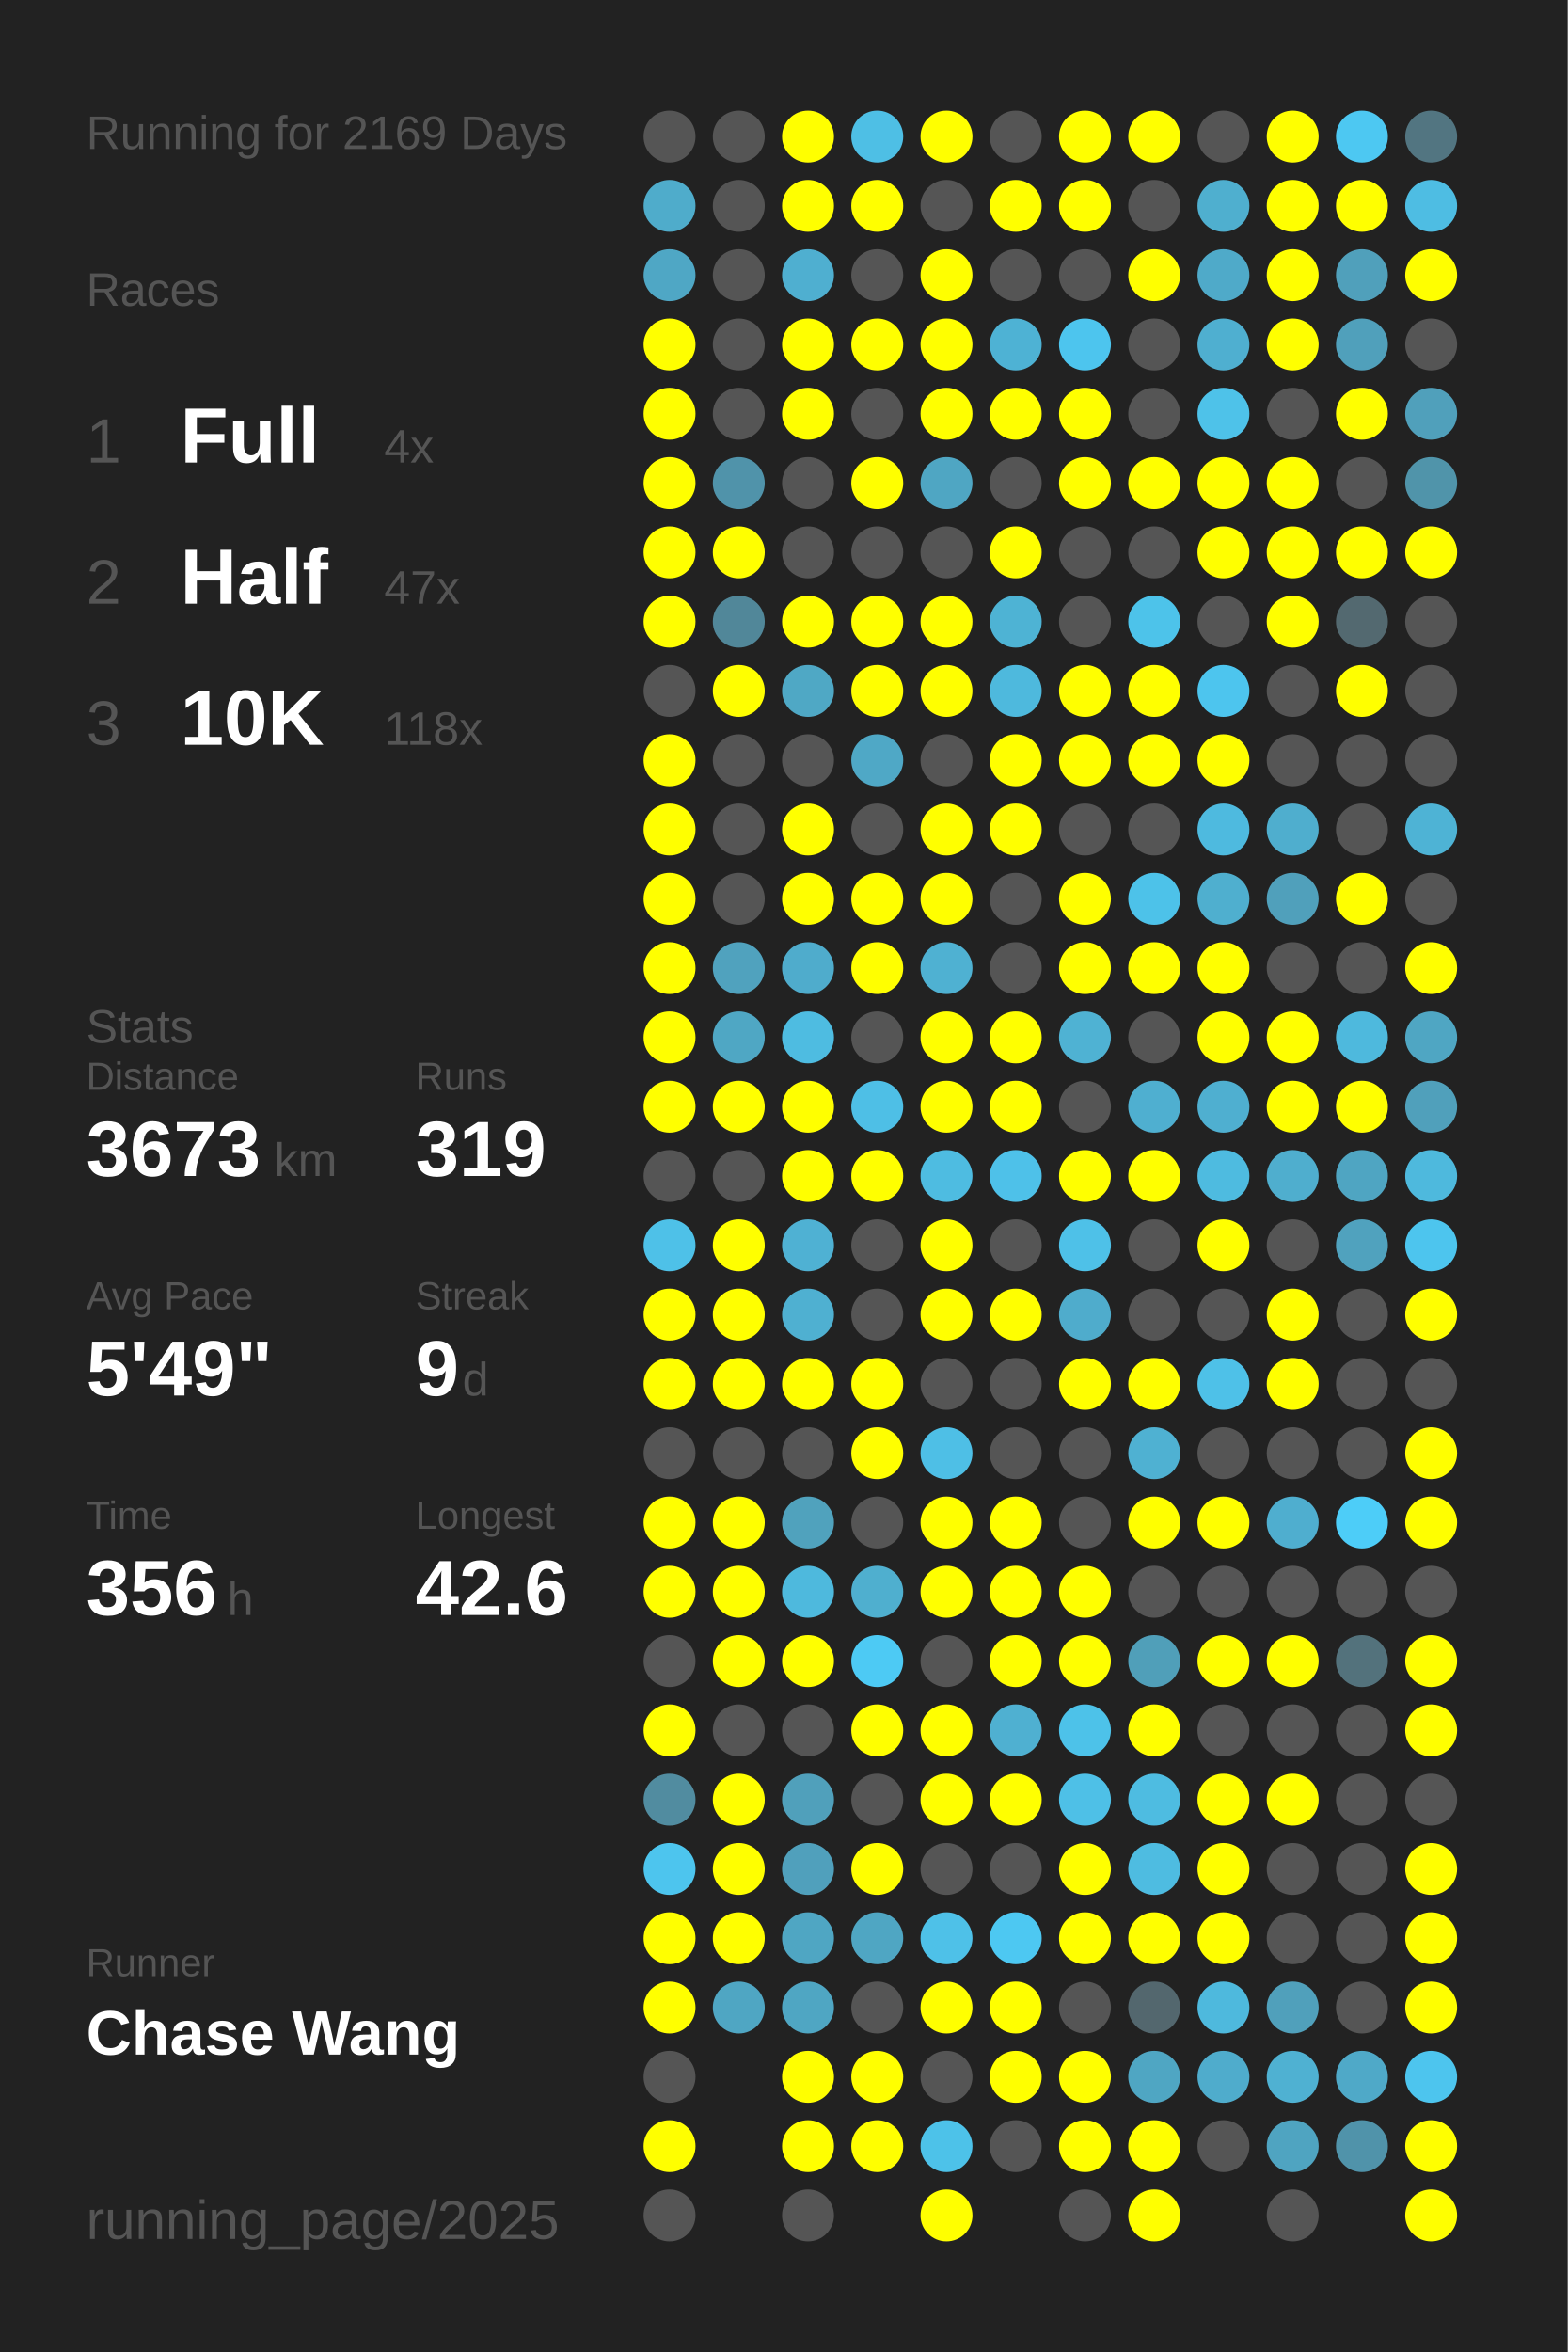
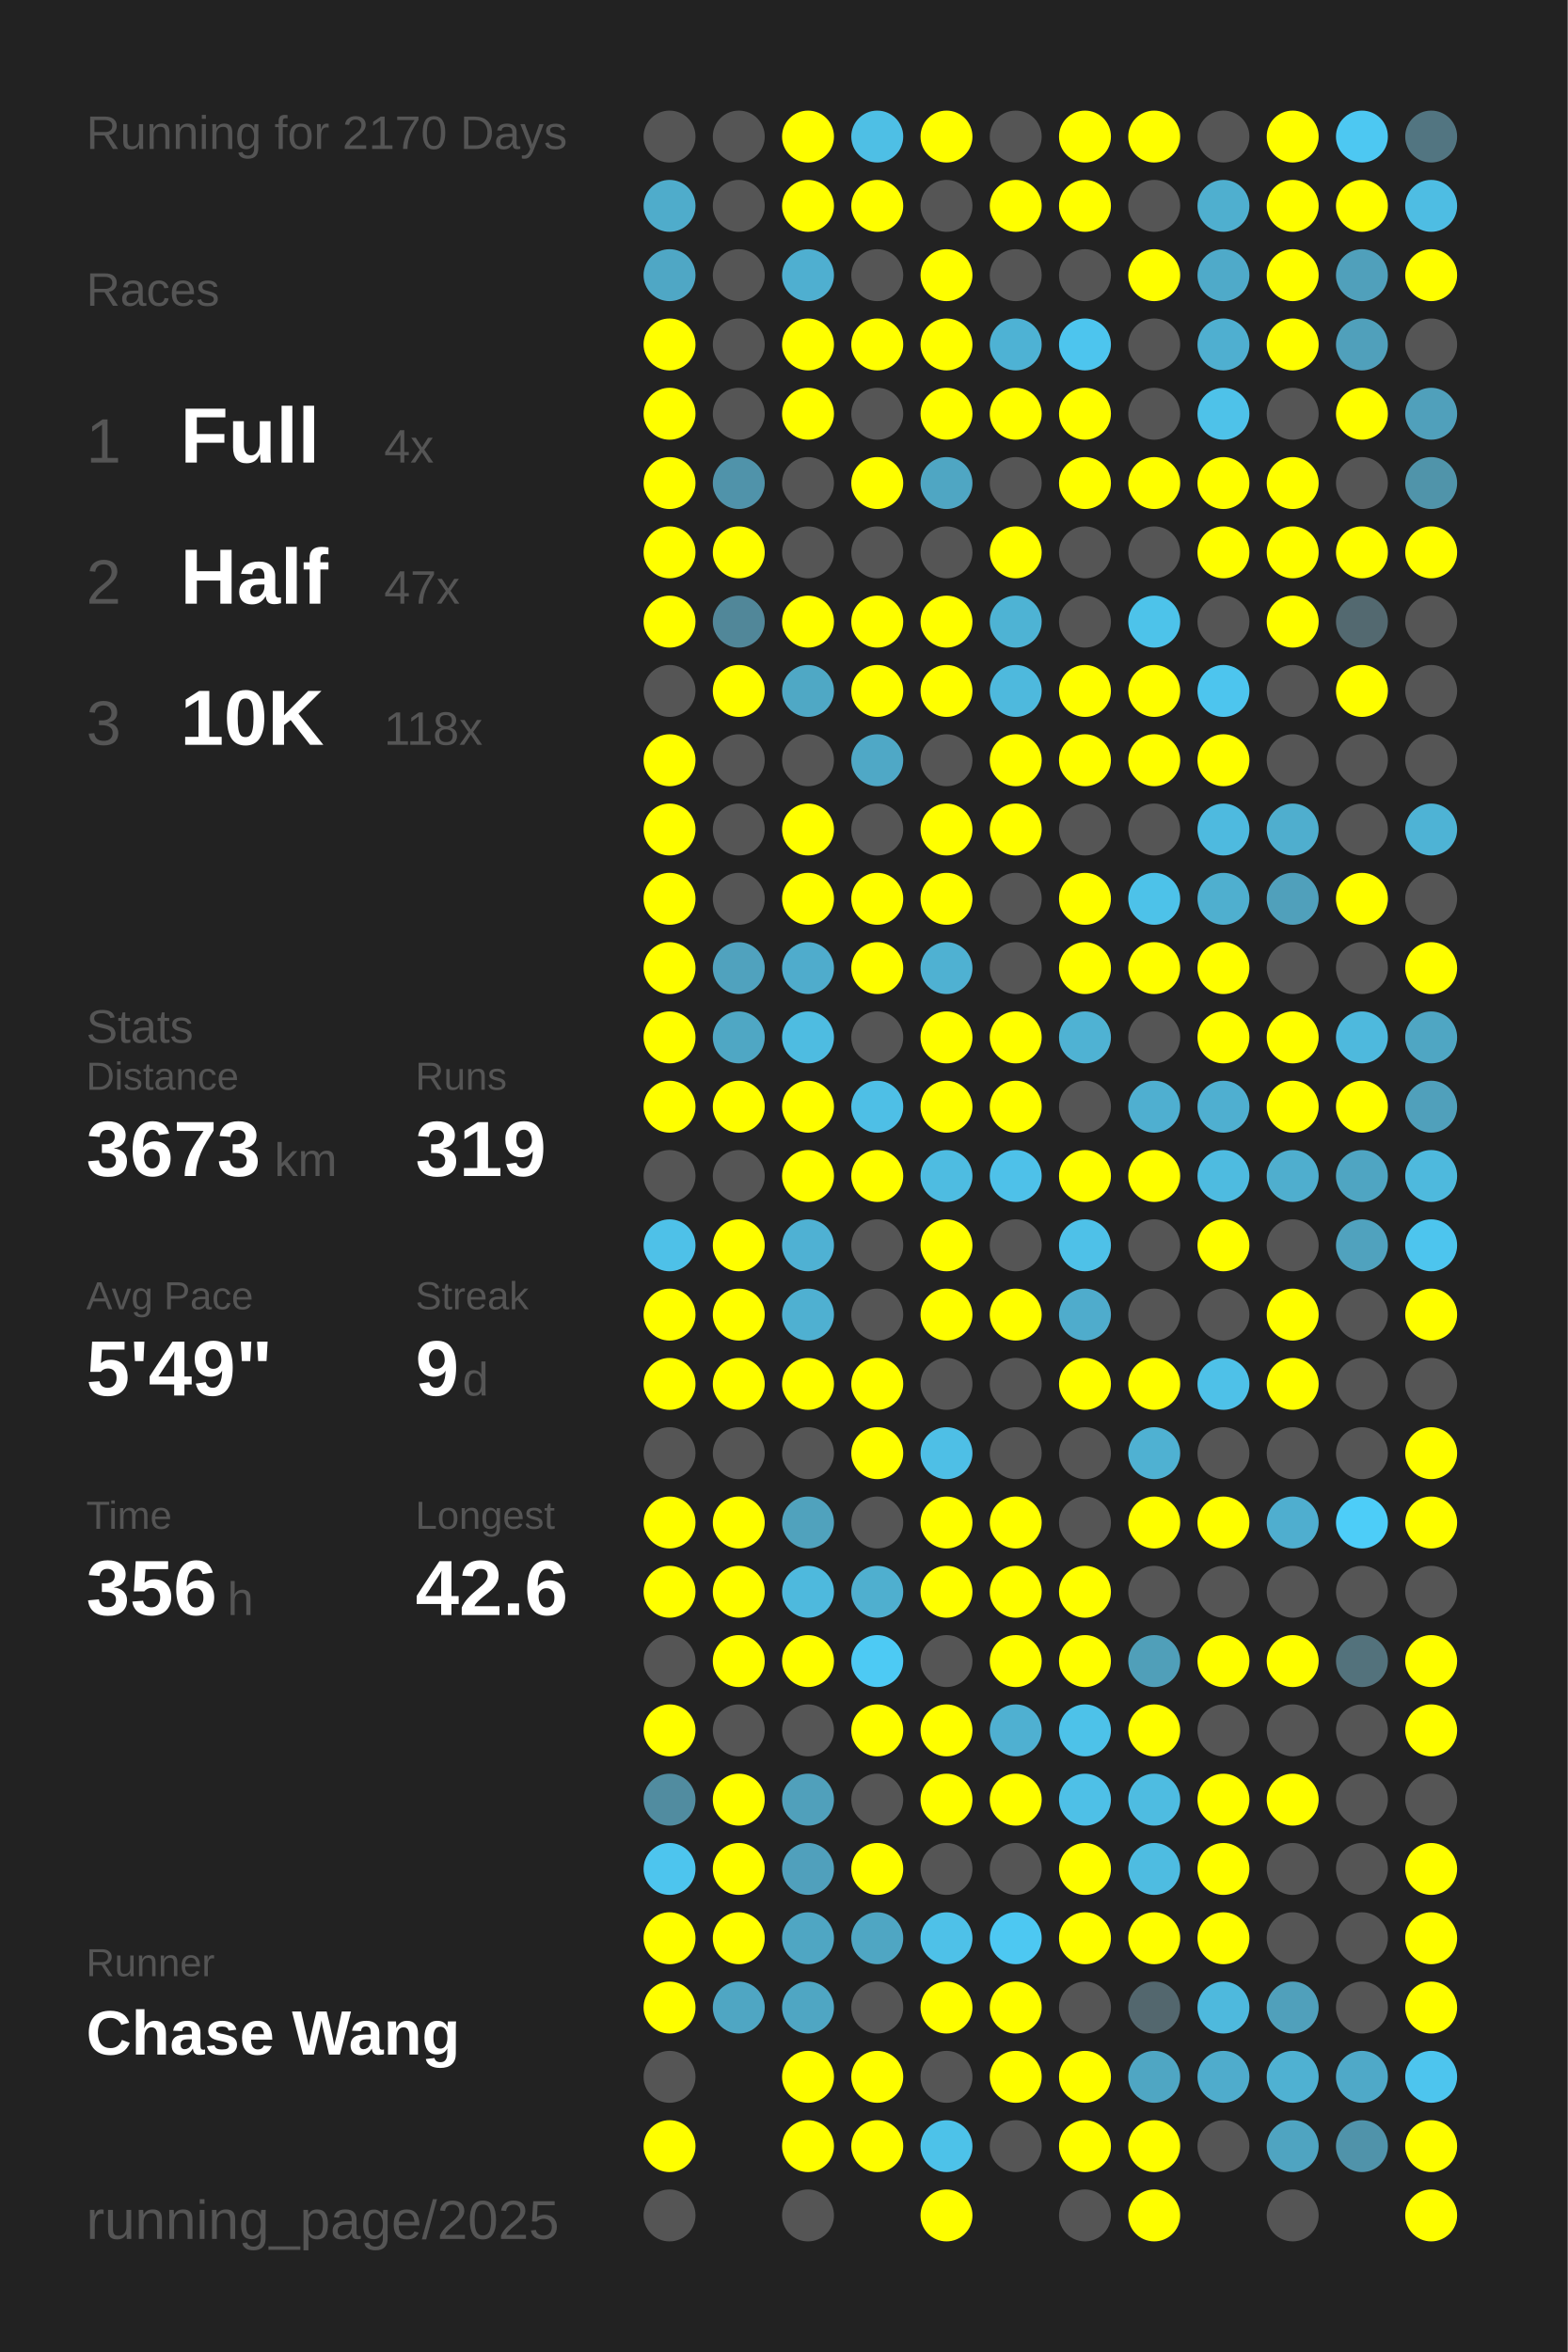
<svg xmlns="http://www.w3.org/2000/svg" baseProfile="full" height="300mm" version="1.1" viewBox="0,0,200,300" width="200mm">
  <defs />
  <rect fill="#222222" height="300" width="200" x="0" y="0" />
-   <text fill="#555555" style="font-size:6px; font-family:Arial;" x="11" y="19">Running for 2169 Days</text>
+   <text fill="#555555" style="font-size:6px; font-family:Arial;" x="11" y="19">Running for 2170 Days</text>
  <text fill="#555555" style="font-size:6px; font-family:Arial;" x="11" y="39">Races</text>
  <text fill="#555555" style="font-size:8px; font-family:Arial;" x="11" y="59">1</text>
  <text fill="#FFFFFF" style="font-size:10px; font-family:Arial; font-weight:bold;" x="23" y="59">Full</text>
  <text fill="#555555" style="font-size:6px; font-family:Arial;" x="49" y="59">4x</text>
  <text fill="#555555" style="font-size:8px; font-family:Arial;" x="11" y="77">2</text>
  <text fill="#FFFFFF" style="font-size:10px; font-family:Arial; font-weight:bold;" x="23" y="77">Half</text>
  <text fill="#555555" style="font-size:6px; font-family:Arial;" x="49" y="77">47x</text>
  <text fill="#555555" style="font-size:8px; font-family:Arial;" x="11" y="95">3</text>
  <text fill="#FFFFFF" style="font-size:10px; font-family:Arial; font-weight:bold;" x="23" y="95">10K</text>
  <text fill="#555555" style="font-size:6px; font-family:Arial;" x="49" y="95">118x</text>
  <text fill="#555555" style="font-size:6px; font-family:Arial;" x="11" y="133">Stats</text>
  <text fill="#555555" style="font-size:5px; font-family:Arial;" x="11" y="139">Distance</text>
  <text fill="#FFFFFF" style="font-size:10px; font-family:Arial; font-weight:bold;" x="11" y="150">3673</text>
  <text fill="#555555" style="font-size:6px; font-family:Arial;" x="35" y="150">km</text>
  <text fill="#555555" style="font-size:5px; font-family:Arial;" x="53" y="139">Runs</text>
  <text fill="#FFFFFF" style="font-size:10px; font-family:Arial; font-weight:bold;" x="53" y="150">319</text>
  <text fill="#555555" style="font-size:5px; font-family:Arial;" x="11" y="167">Avg Pace</text>
  <text fill="#FFFFFF" style="font-size:10px; font-family:Arial; font-weight:bold;" x="11" y="178">5'49"</text>
  <text fill="#555555" style="font-size:5px; font-family:Arial;" x="53" y="167">Streak</text>
  <text fill="#FFFFFF" style="font-size:10px; font-family:Arial; font-weight:bold;" x="53" y="178">9</text>
  <text fill="#555555" style="font-size:6px; font-family:Arial;" x="59" y="178">d</text>
  <text fill="#555555" style="font-size:5px; font-family:Arial;" x="11" y="195">Time</text>
  <text fill="#FFFFFF" style="font-size:10px; font-family:Arial; font-weight:bold;" x="11" y="206">356</text>
  <text fill="#555555" style="font-size:6px; font-family:Arial;" x="29" y="206">h</text>
  <text fill="#555555" style="font-size:5px; font-family:Arial;" x="53" y="195">Longest</text>
  <text fill="#FFFFFF" style="font-size:10px; font-family:Arial; font-weight:bold;" x="53" y="206">42.6</text>
  <text fill="#555555" style="font-size:5px; font-family:Arial;" x="11" y="252.065">Runner</text>
  <text fill="#FFFFFF" style="font-size:8px; font-family:Arial; font-weight:bold;" x="11" y="262.065">Chase Wang</text>
  <text fill="#555555" style="font-size:7px; font-family:Arial;" x="11" y="285.581">running_page/2025</text>
  <circle cx="85.417" cy="17.419" fill="#555555" r="3.312" />
  <circle cx="85.417" cy="26.258" fill="#4faccb" r="3.312" />
  <circle cx="85.417" cy="35.097" fill="#4fa7c5" r="3.312" />
  <circle cx="85.417" cy="43.935" fill="#FFFF00" r="3.312" />
  <circle cx="85.417" cy="52.774" fill="#FFFF00" r="3.312" />
  <circle cx="85.417" cy="61.613" fill="#FFFF00" r="3.312" />
  <circle cx="85.417" cy="70.452" fill="#FFFF00" r="3.312" />
  <circle cx="85.417" cy="79.29" fill="#FFFF00" r="3.312" />
  <circle cx="85.417" cy="88.129" fill="#555555" r="3.312" />
  <circle cx="85.417" cy="96.968" fill="#FFFF00" r="3.312" />
  <circle cx="85.417" cy="105.806" fill="#FFFF00" r="3.312" />
  <circle cx="85.417" cy="114.645" fill="#FFFF00" r="3.312" />
  <circle cx="85.417" cy="123.484" fill="#FFFF00" r="3.312" />
  <circle cx="85.417" cy="132.323" fill="#FFFF00" r="3.312" />
  <circle cx="85.417" cy="141.161" fill="#FFFF00" r="3.312" />
  <circle cx="85.417" cy="150" fill="#555555" r="3.312" />
  <circle cx="85.417" cy="158.839" fill="#4ec1e8" r="3.312" />
  <circle cx="85.417" cy="167.677" fill="#FFFF00" r="3.312" />
  <circle cx="85.417" cy="176.516" fill="#FFFF00" r="3.312" />
  <circle cx="85.417" cy="185.355" fill="#555555" r="3.312" />
  <circle cx="85.417" cy="194.194" fill="#FFFF00" r="3.312" />
  <circle cx="85.417" cy="203.032" fill="#FFFF00" r="3.312" />
  <circle cx="85.417" cy="211.871" fill="#555555" r="3.312" />
  <circle cx="85.417" cy="220.71" fill="#FFFF00" r="3.312" />
  <circle cx="85.417" cy="229.548" fill="#518ca0" r="3.312" />
  <circle cx="85.417" cy="238.387" fill="#4dc5ee" r="3.312" />
  <circle cx="85.417" cy="247.226" fill="#FFFF00" r="3.312" />
  <circle cx="85.417" cy="256.065" fill="#FFFF00" r="3.312" />
  <circle cx="85.417" cy="264.903" fill="#555555" r="3.312" />
  <circle cx="85.417" cy="273.742" fill="#FFFF00" r="3.312" />
  <circle cx="85.417" cy="282.581" fill="#555555" r="3.312" />
  <circle cx="94.25" cy="17.419" fill="#555555" r="3.312" />
  <circle cx="94.25" cy="26.258" fill="#555555" r="3.312" />
  <circle cx="94.25" cy="35.097" fill="#555555" r="3.312" />
  <circle cx="94.25" cy="43.935" fill="#555555" r="3.312" />
  <circle cx="94.25" cy="52.774" fill="#555555" r="3.312" />
  <circle cx="94.25" cy="61.613" fill="#5093aa" r="3.312" />
  <circle cx="94.25" cy="70.452" fill="#FFFF00" r="3.312" />
  <circle cx="94.25" cy="79.29" fill="#518799" r="3.312" />
  <circle cx="94.25" cy="88.129" fill="#FFFF00" r="3.312" />
  <circle cx="94.25" cy="96.968" fill="#555555" r="3.312" />
  <circle cx="94.25" cy="105.806" fill="#555555" r="3.312" />
  <circle cx="94.25" cy="114.645" fill="#555555" r="3.312" />
  <circle cx="94.25" cy="123.484" fill="#50a2be" r="3.312" />
  <circle cx="94.25" cy="132.323" fill="#4fa7c4" r="3.312" />
  <circle cx="94.25" cy="141.161" fill="#FFFF00" r="3.312" />
  <circle cx="94.25" cy="150" fill="#555555" r="3.312" />
  <circle cx="94.25" cy="158.839" fill="#FFFF00" r="3.312" />
  <circle cx="94.25" cy="167.677" fill="#FFFF00" r="3.312" />
  <circle cx="94.25" cy="176.516" fill="#FFFF00" r="3.312" />
  <circle cx="94.25" cy="185.355" fill="#555555" r="3.312" />
  <circle cx="94.25" cy="194.194" fill="#FFFF00" r="3.312" />
  <circle cx="94.25" cy="203.032" fill="#FFFF00" r="3.312" />
  <circle cx="94.25" cy="211.871" fill="#FFFF00" r="3.312" />
  <circle cx="94.25" cy="220.71" fill="#555555" r="3.312" />
  <circle cx="94.25" cy="229.548" fill="#FFFF00" r="3.312" />
  <circle cx="94.25" cy="238.387" fill="#FFFF00" r="3.312" />
  <circle cx="94.25" cy="247.226" fill="#FFFF00" r="3.312" />
  <circle cx="94.25" cy="256.065" fill="#4fa6c3" r="3.312" />
  <circle cx="103.083" cy="17.419" fill="#FFFF00" r="3.312" />
  <circle cx="103.083" cy="26.258" fill="#FFFF00" r="3.312" />
  <circle cx="103.083" cy="35.097" fill="#4fafd0" r="3.312" />
  <circle cx="103.083" cy="43.935" fill="#FFFF00" r="3.312" />
  <circle cx="103.083" cy="52.774" fill="#FFFF00" r="3.312" />
  <circle cx="103.083" cy="61.613" fill="#555555" r="3.312" />
  <circle cx="103.083" cy="70.452" fill="#555555" r="3.312" />
  <circle cx="103.083" cy="79.29" fill="#FFFF00" r="3.312" />
  <circle cx="103.083" cy="88.129" fill="#4fa8c5" r="3.312" />
  <circle cx="103.083" cy="96.968" fill="#555555" r="3.312" />
  <circle cx="103.083" cy="105.806" fill="#FFFF00" r="3.312" />
  <circle cx="103.083" cy="114.645" fill="#FFFF00" r="3.312" />
  <circle cx="103.083" cy="123.484" fill="#4faccc" r="3.312" />
  <circle cx="103.083" cy="132.323" fill="#4ebce1" r="3.312" />
  <circle cx="103.083" cy="141.161" fill="#FFFF00" r="3.312" />
  <circle cx="103.083" cy="150" fill="#FFFF00" r="3.312" />
  <circle cx="103.083" cy="158.839" fill="#4fb1d3" r="3.312" />
  <circle cx="103.083" cy="167.677" fill="#4fb0d1" r="3.312" />
  <circle cx="103.083" cy="176.516" fill="#FFFF00" r="3.312" />
  <circle cx="103.083" cy="185.355" fill="#555555" r="3.312" />
  <circle cx="103.083" cy="194.194" fill="#50a2bd" r="3.312" />
  <circle cx="103.083" cy="203.032" fill="#4eb9dd" r="3.312" />
  <circle cx="103.083" cy="211.871" fill="#FFFF00" r="3.312" />
  <circle cx="103.083" cy="220.71" fill="#555555" r="3.312" />
  <circle cx="103.083" cy="229.548" fill="#50a0bb" r="3.312" />
  <circle cx="103.083" cy="238.387" fill="#50a0bc" r="3.312" />
  <circle cx="103.083" cy="247.226" fill="#4fa6c3" r="3.312" />
  <circle cx="103.083" cy="256.065" fill="#4fa6c3" r="3.312" />
  <circle cx="103.083" cy="264.903" fill="#FFFF00" r="3.312" />
  <circle cx="103.083" cy="273.742" fill="#FFFF00" r="3.312" />
  <circle cx="103.083" cy="282.581" fill="#555555" r="3.312" />
  <circle cx="111.917" cy="17.419" fill="#4ebfe5" r="3.312" />
  <circle cx="111.917" cy="26.258" fill="#FFFF00" r="3.312" />
  <circle cx="111.917" cy="35.097" fill="#555555" r="3.312" />
  <circle cx="111.917" cy="43.935" fill="#FFFF00" r="3.312" />
  <circle cx="111.917" cy="52.774" fill="#555555" r="3.312" />
  <circle cx="111.917" cy="61.613" fill="#FFFF00" r="3.312" />
  <circle cx="111.917" cy="70.452" fill="#555555" r="3.312" />
  <circle cx="111.917" cy="79.29" fill="#FFFF00" r="3.312" />
  <circle cx="111.917" cy="88.129" fill="#FFFF00" r="3.312" />
  <circle cx="111.917" cy="96.968" fill="#4fa8c6" r="3.312" />
  <circle cx="111.917" cy="105.806" fill="#555555" r="3.312" />
  <circle cx="111.917" cy="114.645" fill="#FFFF00" r="3.312" />
  <circle cx="111.917" cy="123.484" fill="#FFFF00" r="3.312" />
  <circle cx="111.917" cy="132.323" fill="#555555" r="3.312" />
  <circle cx="111.917" cy="141.161" fill="#4ebfe6" r="3.312" />
  <circle cx="111.917" cy="150" fill="#FFFF00" r="3.312" />
  <circle cx="111.917" cy="158.839" fill="#555555" r="3.312" />
  <circle cx="111.917" cy="167.677" fill="#555555" r="3.312" />
  <circle cx="111.917" cy="176.516" fill="#FFFF00" r="3.312" />
  <circle cx="111.917" cy="185.355" fill="#FFFF00" r="3.312" />
  <circle cx="111.917" cy="194.194" fill="#555555" r="3.312" />
  <circle cx="111.917" cy="203.032" fill="#4fafcf" r="3.312" />
  <circle cx="111.917" cy="211.871" fill="#4dcaf4" r="3.312" />
  <circle cx="111.917" cy="220.71" fill="#FFFF00" r="3.312" />
  <circle cx="111.917" cy="229.548" fill="#555555" r="3.312" />
  <circle cx="111.917" cy="238.387" fill="#FFFF00" r="3.312" />
  <circle cx="111.917" cy="247.226" fill="#4fa6c3" r="3.312" />
  <circle cx="111.917" cy="256.065" fill="#555555" r="3.312" />
  <circle cx="111.917" cy="264.903" fill="#FFFF00" r="3.312" />
  <circle cx="111.917" cy="273.742" fill="#FFFF00" r="3.312" />
  <circle cx="120.75" cy="17.419" fill="#FFFF00" r="3.312" />
  <circle cx="120.75" cy="26.258" fill="#555555" r="3.312" />
  <circle cx="120.75" cy="35.097" fill="#FFFF00" r="3.312" />
  <circle cx="120.75" cy="43.935" fill="#FFFF00" r="3.312" />
  <circle cx="120.75" cy="52.774" fill="#FFFF00" r="3.312" />
  <circle cx="120.75" cy="61.613" fill="#4fa6c3" r="3.312" />
  <circle cx="120.75" cy="70.452" fill="#555555" r="3.312" />
  <circle cx="120.75" cy="79.29" fill="#FFFF00" r="3.312" />
  <circle cx="120.75" cy="88.129" fill="#FFFF00" r="3.312" />
  <circle cx="120.75" cy="96.968" fill="#555555" r="3.312" />
  <circle cx="120.75" cy="105.806" fill="#FFFF00" r="3.312" />
  <circle cx="120.75" cy="114.645" fill="#FFFF00" r="3.312" />
  <circle cx="120.75" cy="123.484" fill="#4fb1d2" r="3.312" />
  <circle cx="120.75" cy="132.323" fill="#FFFF00" r="3.312" />
  <circle cx="120.75" cy="141.161" fill="#FFFF00" r="3.312" />
  <circle cx="120.75" cy="150" fill="#4ebce1" r="3.312" />
  <circle cx="120.75" cy="158.839" fill="#FFFF00" r="3.312" />
  <circle cx="120.75" cy="167.677" fill="#FFFF00" r="3.312" />
  <circle cx="120.75" cy="176.516" fill="#555555" r="3.312" />
  <circle cx="120.75" cy="185.355" fill="#4ebfe6" r="3.312" />
  <circle cx="120.75" cy="194.194" fill="#FFFF00" r="3.312" />
  <circle cx="120.75" cy="203.032" fill="#FFFF00" r="3.312" />
  <circle cx="120.75" cy="211.871" fill="#555555" r="3.312" />
  <circle cx="120.75" cy="220.71" fill="#FFFF00" r="3.312" />
  <circle cx="120.75" cy="229.548" fill="#FFFF00" r="3.312" />
  <circle cx="120.75" cy="238.387" fill="#555555" r="3.312" />
  <circle cx="120.75" cy="247.226" fill="#4ec1e8" r="3.312" />
  <circle cx="120.75" cy="256.065" fill="#FFFF00" r="3.312" />
  <circle cx="120.75" cy="264.903" fill="#555555" r="3.312" />
  <circle cx="120.75" cy="273.742" fill="#4dc2e9" r="3.312" />
  <circle cx="120.75" cy="282.581" fill="#FFFF00" r="3.312" />
  <circle cx="129.583" cy="17.419" fill="#555555" r="3.312" />
  <circle cx="129.583" cy="26.258" fill="#FFFF00" r="3.312" />
  <circle cx="129.583" cy="35.097" fill="#555555" r="3.312" />
  <circle cx="129.583" cy="43.935" fill="#4eb2d4" r="3.312" />
  <circle cx="129.583" cy="52.774" fill="#FFFF00" r="3.312" />
  <circle cx="129.583" cy="61.613" fill="#555555" r="3.312" />
  <circle cx="129.583" cy="70.452" fill="#FFFF00" r="3.312" />
  <circle cx="129.583" cy="79.29" fill="#4eb3d4" r="3.312" />
  <circle cx="129.583" cy="88.129" fill="#4eb9dd" r="3.312" />
  <circle cx="129.583" cy="96.968" fill="#FFFF00" r="3.312" />
  <circle cx="129.583" cy="105.806" fill="#FFFF00" r="3.312" />
  <circle cx="129.583" cy="114.645" fill="#555555" r="3.312" />
  <circle cx="129.583" cy="123.484" fill="#555555" r="3.312" />
  <circle cx="129.583" cy="132.323" fill="#FFFF00" r="3.312" />
  <circle cx="129.583" cy="141.161" fill="#FFFF00" r="3.312" />
  <circle cx="129.583" cy="150" fill="#4ec1e9" r="3.312" />
  <circle cx="129.583" cy="158.839" fill="#555555" r="3.312" />
  <circle cx="129.583" cy="167.677" fill="#FFFF00" r="3.312" />
  <circle cx="129.583" cy="176.516" fill="#555555" r="3.312" />
  <circle cx="129.583" cy="185.355" fill="#555555" r="3.312" />
  <circle cx="129.583" cy="194.194" fill="#FFFF00" r="3.312" />
  <circle cx="129.583" cy="203.032" fill="#FFFF00" r="3.312" />
  <circle cx="129.583" cy="211.871" fill="#FFFF00" r="3.312" />
  <circle cx="129.583" cy="220.71" fill="#4fb0d1" r="3.312" />
  <circle cx="129.583" cy="229.548" fill="#FFFF00" r="3.312" />
  <circle cx="129.583" cy="238.387" fill="#555555" r="3.312" />
  <circle cx="129.583" cy="247.226" fill="#4dc8f2" r="3.312" />
  <circle cx="129.583" cy="256.065" fill="#FFFF00" r="3.312" />
  <circle cx="129.583" cy="264.903" fill="#FFFF00" r="3.312" />
  <circle cx="129.583" cy="273.742" fill="#555555" r="3.312" />
  <circle cx="138.417" cy="17.419" fill="#FFFF00" r="3.312" />
  <circle cx="138.417" cy="26.258" fill="#FFFF00" r="3.312" />
  <circle cx="138.417" cy="35.097" fill="#555555" r="3.312" />
  <circle cx="138.417" cy="43.935" fill="#4dc5ee" r="3.312" />
  <circle cx="138.417" cy="52.774" fill="#FFFF00" r="3.312" />
  <circle cx="138.417" cy="61.613" fill="#FFFF00" r="3.312" />
  <circle cx="138.417" cy="70.452" fill="#555555" r="3.312" />
  <circle cx="138.417" cy="79.29" fill="#555555" r="3.312" />
  <circle cx="138.417" cy="88.129" fill="#FFFF00" r="3.312" />
  <circle cx="138.417" cy="96.968" fill="#FFFF00" r="3.312" />
  <circle cx="138.417" cy="105.806" fill="#555555" r="3.312" />
  <circle cx="138.417" cy="114.645" fill="#FFFF00" r="3.312" />
  <circle cx="138.417" cy="123.484" fill="#FFFF00" r="3.312" />
  <circle cx="138.417" cy="132.323" fill="#4fb2d3" r="3.312" />
  <circle cx="138.417" cy="141.161" fill="#555555" r="3.312" />
  <circle cx="138.417" cy="150" fill="#FFFF00" r="3.312" />
  <circle cx="138.417" cy="158.839" fill="#4ec1e8" r="3.312" />
  <circle cx="138.417" cy="167.677" fill="#4faccc" r="3.312" />
  <circle cx="138.417" cy="176.516" fill="#FFFF00" r="3.312" />
  <circle cx="138.417" cy="185.355" fill="#555555" r="3.312" />
  <circle cx="138.417" cy="194.194" fill="#555555" r="3.312" />
  <circle cx="138.417" cy="203.032" fill="#FFFF00" r="3.312" />
  <circle cx="138.417" cy="211.871" fill="#FFFF00" r="3.312" />
  <circle cx="138.417" cy="220.71" fill="#4dc2e9" r="3.312" />
  <circle cx="138.417" cy="229.548" fill="#4ec0e7" r="3.312" />
  <circle cx="138.417" cy="238.387" fill="#FFFF00" r="3.312" />
  <circle cx="138.417" cy="247.226" fill="#FFFF00" r="3.312" />
  <circle cx="138.417" cy="256.065" fill="#555555" r="3.312" />
  <circle cx="138.417" cy="264.903" fill="#FFFF00" r="3.312" />
  <circle cx="138.417" cy="273.742" fill="#FFFF00" r="3.312" />
  <circle cx="138.417" cy="282.581" fill="#555555" r="3.312" />
  <circle cx="147.25" cy="17.419" fill="#FFFF00" r="3.312" />
  <circle cx="147.25" cy="26.258" fill="#555555" r="3.312" />
  <circle cx="147.25" cy="35.097" fill="#FFFF00" r="3.312" />
  <circle cx="147.25" cy="43.935" fill="#555555" r="3.312" />
  <circle cx="147.25" cy="52.774" fill="#555555" r="3.312" />
  <circle cx="147.25" cy="61.613" fill="#FFFF00" r="3.312" />
  <circle cx="147.25" cy="70.452" fill="#555555" r="3.312" />
  <circle cx="147.25" cy="79.29" fill="#4dc3ea" r="3.312" />
  <circle cx="147.25" cy="88.129" fill="#FFFF00" r="3.312" />
  <circle cx="147.25" cy="96.968" fill="#FFFF00" r="3.312" />
  <circle cx="147.25" cy="105.806" fill="#555555" r="3.312" />
  <circle cx="147.25" cy="114.645" fill="#4dc2e9" r="3.312" />
  <circle cx="147.25" cy="123.484" fill="#FFFF00" r="3.312" />
  <circle cx="147.25" cy="132.323" fill="#555555" r="3.312" />
  <circle cx="147.25" cy="141.161" fill="#4fafd0" r="3.312" />
  <circle cx="147.25" cy="150" fill="#FFFF00" r="3.312" />
  <circle cx="147.25" cy="158.839" fill="#555555" r="3.312" />
  <circle cx="147.25" cy="167.677" fill="#555555" r="3.312" />
  <circle cx="147.25" cy="176.516" fill="#FFFF00" r="3.312" />
  <circle cx="147.25" cy="185.355" fill="#4fb1d2" r="3.312" />
  <circle cx="147.25" cy="194.194" fill="#FFFF00" r="3.312" />
  <circle cx="147.25" cy="203.032" fill="#555555" r="3.312" />
  <circle cx="147.25" cy="211.871" fill="#509fb9" r="3.312" />
  <circle cx="147.25" cy="220.71" fill="#FFFF00" r="3.312" />
  <circle cx="147.25" cy="229.548" fill="#4ebce1" r="3.312" />
  <circle cx="147.25" cy="238.387" fill="#4ebce1" r="3.312" />
  <circle cx="147.25" cy="247.226" fill="#FFFF00" r="3.312" />
  <circle cx="147.25" cy="256.065" fill="#53676e" r="3.312" />
  <circle cx="147.25" cy="264.903" fill="#4fa6c3" r="3.312" />
  <circle cx="147.25" cy="273.742" fill="#FFFF00" r="3.312" />
  <circle cx="147.25" cy="282.581" fill="#FFFF00" r="3.312" />
  <circle cx="156.083" cy="17.419" fill="#555555" r="3.312" />
  <circle cx="156.083" cy="26.258" fill="#4fafcf" r="3.312" />
  <circle cx="156.083" cy="35.097" fill="#4faac9" r="3.312" />
  <circle cx="156.083" cy="43.935" fill="#4fafd0" r="3.312" />
  <circle cx="156.083" cy="52.774" fill="#4ec2e9" r="3.312" />
  <circle cx="156.083" cy="61.613" fill="#FFFF00" r="3.312" />
  <circle cx="156.083" cy="70.452" fill="#FFFF00" r="3.312" />
  <circle cx="156.083" cy="79.29" fill="#555555" r="3.312" />
  <circle cx="156.083" cy="88.129" fill="#4dc5ee" r="3.312" />
  <circle cx="156.083" cy="96.968" fill="#FFFF00" r="3.312" />
  <circle cx="156.083" cy="105.806" fill="#4ebadf" r="3.312" />
  <circle cx="156.083" cy="114.645" fill="#4fafcf" r="3.312" />
  <circle cx="156.083" cy="123.484" fill="#FFFF00" r="3.312" />
  <circle cx="156.083" cy="132.323" fill="#FFFF00" r="3.312" />
  <circle cx="156.083" cy="141.161" fill="#4fafd0" r="3.312" />
  <circle cx="156.083" cy="150" fill="#4ebbe0" r="3.312" />
  <circle cx="156.083" cy="158.839" fill="#FFFF00" r="3.312" />
  <circle cx="156.083" cy="167.677" fill="#555555" r="3.312" />
  <circle cx="156.083" cy="176.516" fill="#4ec1e8" r="3.312" />
  <circle cx="156.083" cy="185.355" fill="#555555" r="3.312" />
  <circle cx="156.083" cy="194.194" fill="#FFFF00" r="3.312" />
  <circle cx="156.083" cy="203.032" fill="#555555" r="3.312" />
  <circle cx="156.083" cy="211.871" fill="#FFFF00" r="3.312" />
  <circle cx="156.083" cy="220.71" fill="#555555" r="3.312" />
  <circle cx="156.083" cy="229.548" fill="#FFFF00" r="3.312" />
  <circle cx="156.083" cy="238.387" fill="#FFFF00" r="3.312" />
  <circle cx="156.083" cy="247.226" fill="#FFFF00" r="3.312" />
  <circle cx="156.083" cy="256.065" fill="#4eb9dd" r="3.312" />
  <circle cx="156.083" cy="264.903" fill="#4faccc" r="3.312" />
  <circle cx="156.083" cy="273.742" fill="#555555" r="3.312" />
  <circle cx="164.917" cy="17.419" fill="#FFFF00" r="3.312" />
  <circle cx="164.917" cy="26.258" fill="#FFFF00" r="3.312" />
  <circle cx="164.917" cy="35.097" fill="#FFFF00" r="3.312" />
  <circle cx="164.917" cy="43.935" fill="#FFFF00" r="3.312" />
  <circle cx="164.917" cy="52.774" fill="#555555" r="3.312" />
  <circle cx="164.917" cy="61.613" fill="#FFFF00" r="3.312" />
  <circle cx="164.917" cy="70.452" fill="#FFFF00" r="3.312" />
  <circle cx="164.917" cy="79.29" fill="#FFFF00" r="3.312" />
  <circle cx="164.917" cy="88.129" fill="#555555" r="3.312" />
  <circle cx="164.917" cy="96.968" fill="#555555" r="3.312" />
  <circle cx="164.917" cy="105.806" fill="#4faece" r="3.312" />
  <circle cx="164.917" cy="114.645" fill="#50a0bb" r="3.312" />
  <circle cx="164.917" cy="123.484" fill="#555555" r="3.312" />
  <circle cx="164.917" cy="132.323" fill="#FFFF00" r="3.312" />
  <circle cx="164.917" cy="141.161" fill="#FFFF00" r="3.312" />
  <circle cx="164.917" cy="150" fill="#4faece" r="3.312" />
  <circle cx="164.917" cy="158.839" fill="#555555" r="3.312" />
  <circle cx="164.917" cy="167.677" fill="#FFFF00" r="3.312" />
  <circle cx="164.917" cy="176.516" fill="#FFFF00" r="3.312" />
  <circle cx="164.917" cy="185.355" fill="#555555" r="3.312" />
  <circle cx="164.917" cy="194.194" fill="#4faecf" r="3.312" />
  <circle cx="164.917" cy="203.032" fill="#555555" r="3.312" />
  <circle cx="164.917" cy="211.871" fill="#FFFF00" r="3.312" />
  <circle cx="164.917" cy="220.71" fill="#555555" r="3.312" />
  <circle cx="164.917" cy="229.548" fill="#FFFF00" r="3.312" />
  <circle cx="164.917" cy="238.387" fill="#555555" r="3.312" />
  <circle cx="164.917" cy="247.226" fill="#555555" r="3.312" />
  <circle cx="164.917" cy="256.065" fill="#50a0bb" r="3.312" />
  <circle cx="164.917" cy="264.903" fill="#4fb1d2" r="3.312" />
  <circle cx="164.917" cy="273.742" fill="#4fa4c1" r="3.312" />
  <circle cx="164.917" cy="282.581" fill="#555555" r="3.312" />
  <circle cx="173.75" cy="17.419" fill="#4dc8f2" r="3.312" />
  <circle cx="173.75" cy="26.258" fill="#FFFF00" r="3.312" />
  <circle cx="173.75" cy="35.097" fill="#50a0bb" r="3.312" />
  <circle cx="173.75" cy="43.935" fill="#50a0bb" r="3.312" />
  <circle cx="173.75" cy="52.774" fill="#FFFF00" r="3.312" />
  <circle cx="173.75" cy="61.613" fill="#555555" r="3.312" />
  <circle cx="173.75" cy="70.452" fill="#FFFF00" r="3.312" />
  <circle cx="173.75" cy="79.29" fill="#536970" r="3.312" />
  <circle cx="173.75" cy="88.129" fill="#FFFF00" r="3.312" />
  <circle cx="173.75" cy="96.968" fill="#555555" r="3.312" />
  <circle cx="173.75" cy="105.806" fill="#555555" r="3.312" />
  <circle cx="173.75" cy="114.645" fill="#FFFF00" r="3.312" />
  <circle cx="173.75" cy="123.484" fill="#555555" r="3.312" />
  <circle cx="173.75" cy="132.323" fill="#4eb9dd" r="3.312" />
  <circle cx="173.75" cy="141.161" fill="#FFFF00" r="3.312" />
  <circle cx="173.75" cy="150" fill="#4fa5c2" r="3.312" />
  <circle cx="173.75" cy="158.839" fill="#50a2be" r="3.312" />
  <circle cx="173.75" cy="167.677" fill="#555555" r="3.312" />
  <circle cx="173.75" cy="176.516" fill="#555555" r="3.312" />
  <circle cx="173.75" cy="185.355" fill="#555555" r="3.312" />
  <circle cx="173.75" cy="194.194" fill="#4dcdf8" r="3.312" />
  <circle cx="173.75" cy="203.032" fill="#555555" r="3.312" />
  <circle cx="173.75" cy="211.871" fill="#53727c" r="3.312" />
  <circle cx="173.75" cy="220.71" fill="#555555" r="3.312" />
  <circle cx="173.75" cy="229.548" fill="#555555" r="3.312" />
  <circle cx="173.75" cy="238.387" fill="#555555" r="3.312" />
  <circle cx="173.75" cy="247.226" fill="#555555" r="3.312" />
  <circle cx="173.75" cy="256.065" fill="#555555" r="3.312" />
  <circle cx="173.75" cy="264.903" fill="#4fa9c8" r="3.312" />
  <circle cx="173.75" cy="273.742" fill="#5093aa" r="3.312" />
  <circle cx="182.583" cy="17.419" fill="#527581" r="3.312" />
  <circle cx="182.583" cy="26.258" fill="#4ebde3" r="3.312" />
  <circle cx="182.583" cy="35.097" fill="#FFFF00" r="3.312" />
  <circle cx="182.583" cy="43.935" fill="#555555" r="3.312" />
  <circle cx="182.583" cy="52.774" fill="#50a0bb" r="3.312" />
  <circle cx="182.583" cy="61.613" fill="#5094aa" r="3.312" />
  <circle cx="182.583" cy="70.452" fill="#FFFF00" r="3.312" />
  <circle cx="182.583" cy="79.29" fill="#555555" r="3.312" />
  <circle cx="182.583" cy="88.129" fill="#555555" r="3.312" />
  <circle cx="182.583" cy="96.968" fill="#555555" r="3.312" />
  <circle cx="182.583" cy="105.806" fill="#4eb3d5" r="3.312" />
  <circle cx="182.583" cy="114.645" fill="#555555" r="3.312" />
  <circle cx="182.583" cy="123.484" fill="#FFFF00" r="3.312" />
  <circle cx="182.583" cy="132.323" fill="#4fa6c3" r="3.312" />
  <circle cx="182.583" cy="141.161" fill="#50a0bb" r="3.312" />
  <circle cx="182.583" cy="150" fill="#4eb9dd" r="3.312" />
  <circle cx="182.583" cy="158.839" fill="#4dc5ee" r="3.312" />
  <circle cx="182.583" cy="167.677" fill="#FFFF00" r="3.312" />
  <circle cx="182.583" cy="176.516" fill="#555555" r="3.312" />
  <circle cx="182.583" cy="185.355" fill="#FFFF00" r="3.312" />
  <circle cx="182.583" cy="194.194" fill="#FFFF00" r="3.312" />
  <circle cx="182.583" cy="203.032" fill="#555555" r="3.312" />
  <circle cx="182.583" cy="211.871" fill="#FFFF00" r="3.312" />
  <circle cx="182.583" cy="220.71" fill="#FFFF00" r="3.312" />
  <circle cx="182.583" cy="229.548" fill="#555555" r="3.312" />
  <circle cx="182.583" cy="238.387" fill="#FFFF00" r="3.312" />
  <circle cx="182.583" cy="247.226" fill="#FFFF00" r="3.312" />
  <circle cx="182.583" cy="256.065" fill="#FFFF00" r="3.312" />
  <circle cx="182.583" cy="264.903" fill="#4dc5ee" r="3.312" />
  <circle cx="182.583" cy="273.742" fill="#FFFF00" r="3.312" />
  <circle cx="182.583" cy="282.581" fill="#FFFF00" r="3.312" />
</svg>
